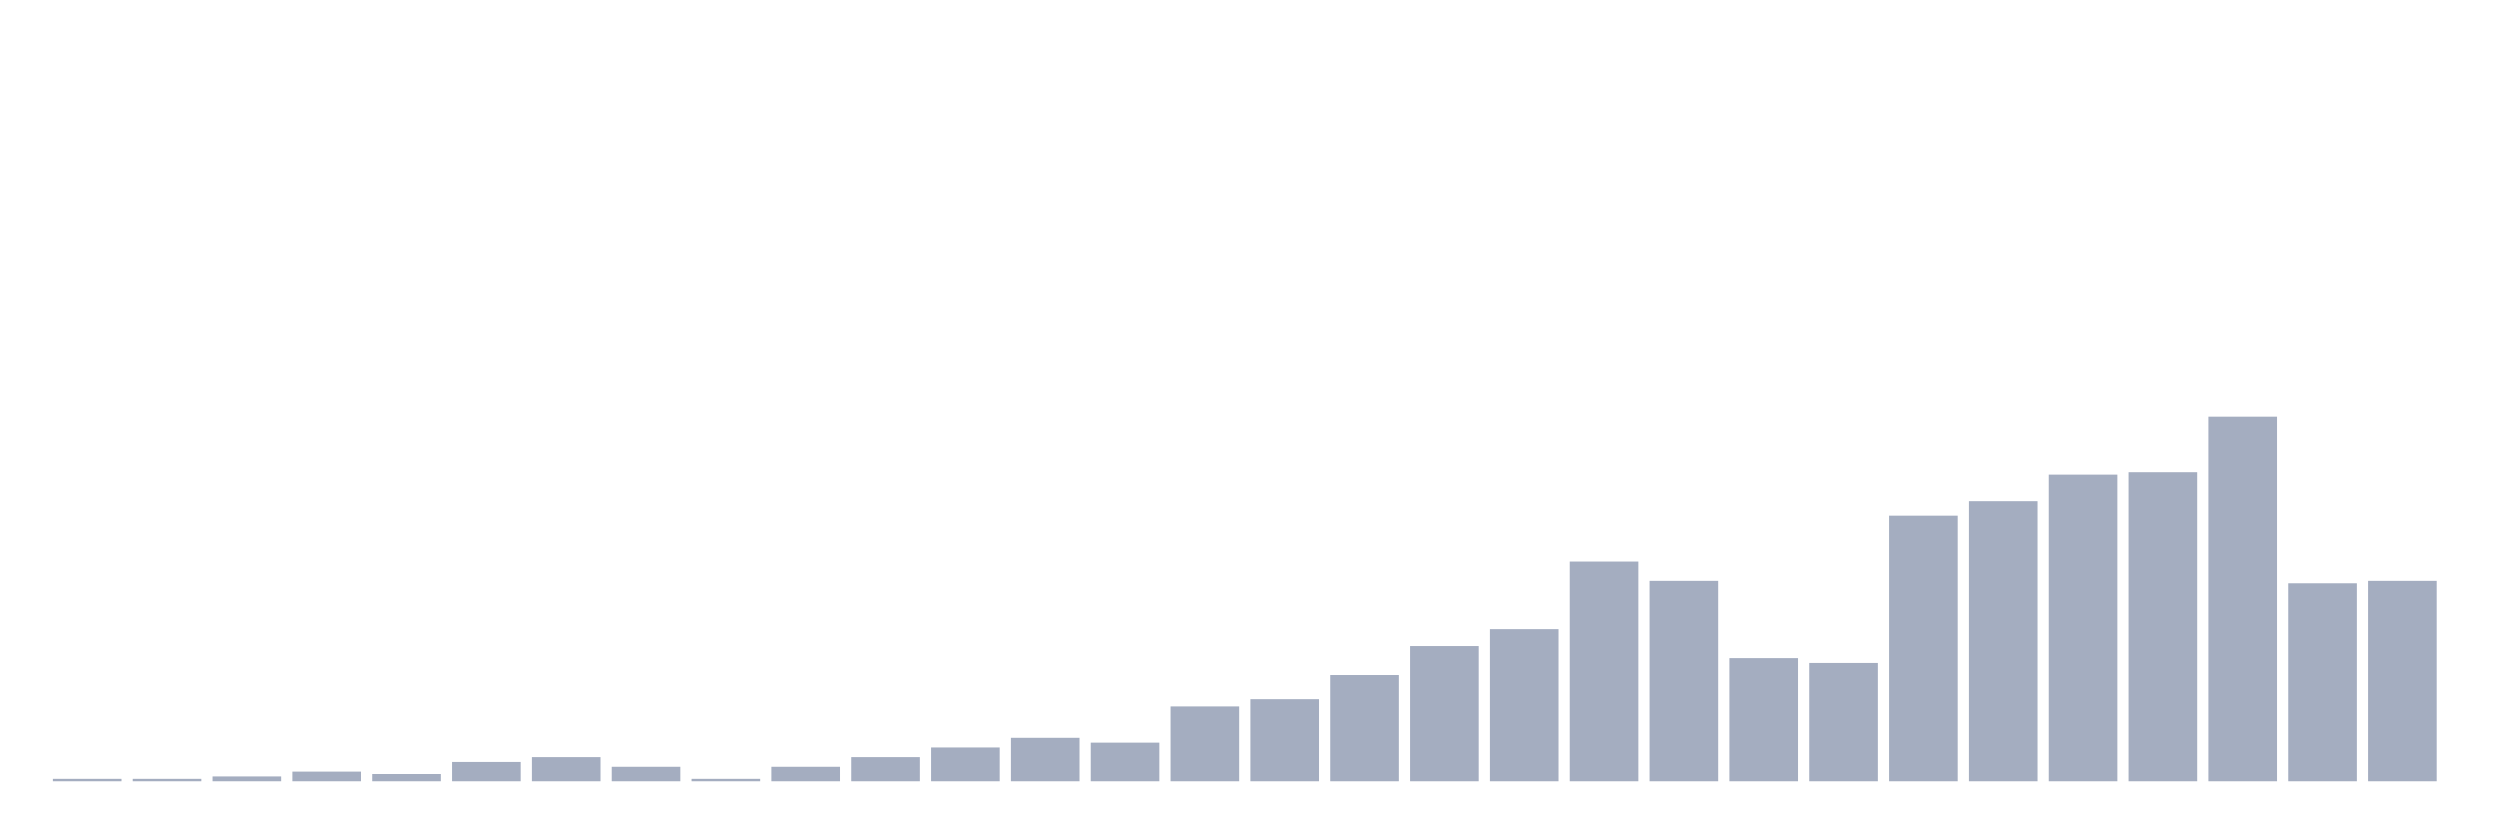
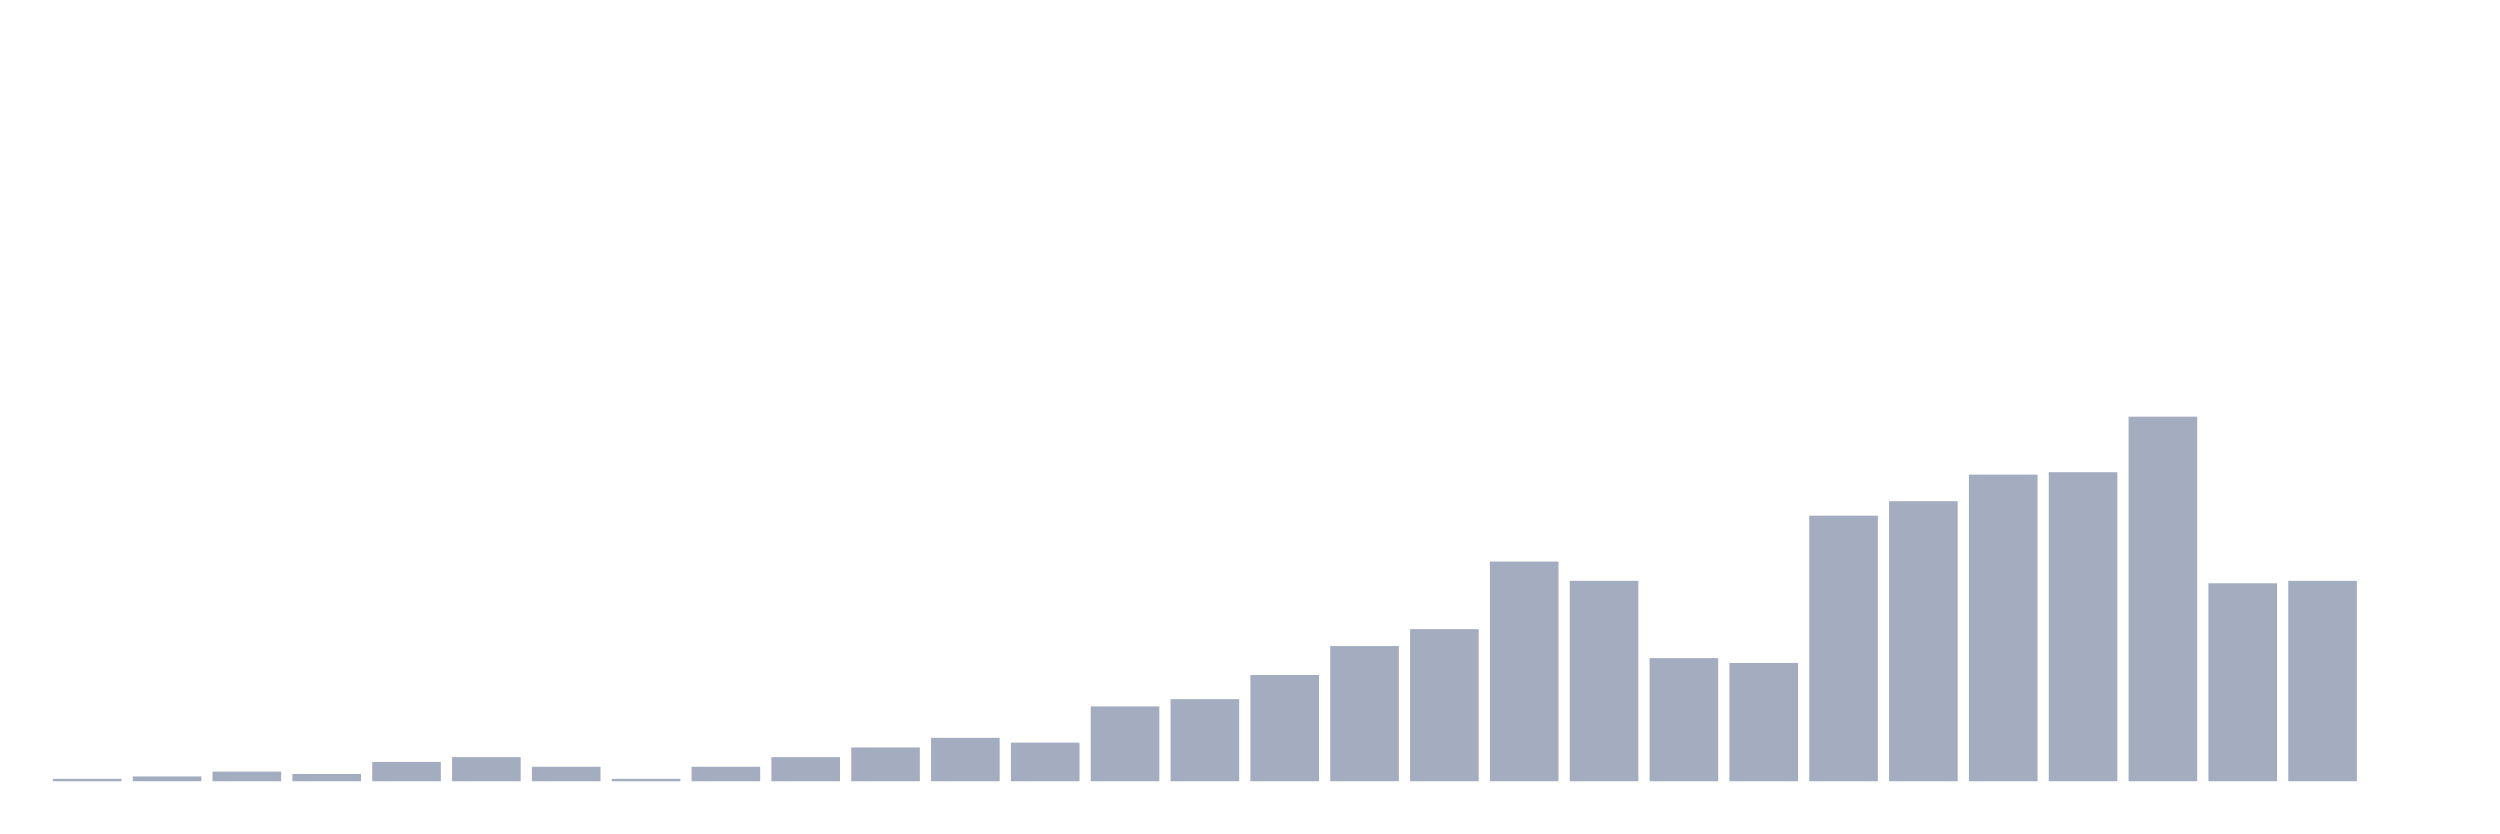
<svg xmlns="http://www.w3.org/2000/svg" viewBox="0 0 480 160">
  <g transform="translate(10,10)">
    <rect class="bar" x="0.153" width="13.175" y="139.536" height="0.464" fill="rgb(164,173,192)" />
-     <rect class="bar" x="15.482" width="13.175" y="139.536" height="0.464" fill="rgb(164,173,192)" />
-     <rect class="bar" x="30.81" width="13.175" y="139.073" height="0.927" fill="rgb(164,173,192)" />
-     <rect class="bar" x="46.138" width="13.175" y="138.146" height="1.854" fill="rgb(164,173,192)" />
-     <rect class="bar" x="61.466" width="13.175" y="138.609" height="1.391" fill="rgb(164,173,192)" />
-     <rect class="bar" x="76.794" width="13.175" y="136.291" height="3.709" fill="rgb(164,173,192)" />
-     <rect class="bar" x="92.123" width="13.175" y="135.364" height="4.636" fill="rgb(164,173,192)" />
-     <rect class="bar" x="107.451" width="13.175" y="137.219" height="2.781" fill="rgb(164,173,192)" />
-     <rect class="bar" x="122.779" width="13.175" y="139.536" height="0.464" fill="rgb(164,173,192)" />
-     <rect class="bar" x="138.107" width="13.175" y="137.219" height="2.781" fill="rgb(164,173,192)" />
-     <rect class="bar" x="153.436" width="13.175" y="135.364" height="4.636" fill="rgb(164,173,192)" />
-     <rect class="bar" x="168.764" width="13.175" y="133.51" height="6.49" fill="rgb(164,173,192)" />
-     <rect class="bar" x="184.092" width="13.175" y="131.656" height="8.344" fill="rgb(164,173,192)" />
-     <rect class="bar" x="199.42" width="13.175" y="132.583" height="7.417" fill="rgb(164,173,192)" />
-     <rect class="bar" x="214.748" width="13.175" y="125.629" height="14.371" fill="rgb(164,173,192)" />
-     <rect class="bar" x="230.077" width="13.175" y="124.238" height="15.762" fill="rgb(164,173,192)" />
-     <rect class="bar" x="245.405" width="13.175" y="119.603" height="20.397" fill="rgb(164,173,192)" />
-     <rect class="bar" x="260.733" width="13.175" y="114.04" height="25.96" fill="rgb(164,173,192)" />
-     <rect class="bar" x="276.061" width="13.175" y="110.795" height="29.205" fill="rgb(164,173,192)" />
-     <rect class="bar" x="291.39" width="13.175" y="97.815" height="42.185" fill="rgb(164,173,192)" />
-     <rect class="bar" x="306.718" width="13.175" y="101.523" height="38.477" fill="rgb(164,173,192)" />
-     <rect class="bar" x="322.046" width="13.175" y="116.358" height="23.642" fill="rgb(164,173,192)" />
-     <rect class="bar" x="337.374" width="13.175" y="117.285" height="22.715" fill="rgb(164,173,192)" />
-     <rect class="bar" x="352.702" width="13.175" y="89.007" height="50.993" fill="rgb(164,173,192)" />
-     <rect class="bar" x="368.031" width="13.175" y="86.225" height="53.775" fill="rgb(164,173,192)" />
-     <rect class="bar" x="383.359" width="13.175" y="81.126" height="58.874" fill="rgb(164,173,192)" />
-     <rect class="bar" x="398.687" width="13.175" y="80.662" height="59.338" fill="rgb(164,173,192)" />
-     <rect class="bar" x="414.015" width="13.175" y="70" height="70" fill="rgb(164,173,192)" />
-     <rect class="bar" x="429.344" width="13.175" y="101.987" height="38.013" fill="rgb(164,173,192)" />
-     <rect class="bar" x="444.672" width="13.175" y="101.523" height="38.477" fill="rgb(164,173,192)" />
+     <rect class="bar" x="15.482" width="13.175" y="139.073" height="0.927" fill="rgb(164,173,192)" />
+     <rect class="bar" x="30.81" width="13.175" y="138.146" height="1.854" fill="rgb(164,173,192)" />
+     <rect class="bar" x="46.138" width="13.175" y="138.609" height="1.391" fill="rgb(164,173,192)" />
+     <rect class="bar" x="61.466" width="13.175" y="136.291" height="3.709" fill="rgb(164,173,192)" />
+     <rect class="bar" x="76.794" width="13.175" y="135.364" height="4.636" fill="rgb(164,173,192)" />
+     <rect class="bar" x="92.123" width="13.175" y="137.219" height="2.781" fill="rgb(164,173,192)" />
+     <rect class="bar" x="107.451" width="13.175" y="139.536" height="0.464" fill="rgb(164,173,192)" />
+     <rect class="bar" x="122.779" width="13.175" y="137.219" height="2.781" fill="rgb(164,173,192)" />
+     <rect class="bar" x="138.107" width="13.175" y="135.364" height="4.636" fill="rgb(164,173,192)" />
+     <rect class="bar" x="153.436" width="13.175" y="133.51" height="6.49" fill="rgb(164,173,192)" />
+     <rect class="bar" x="168.764" width="13.175" y="131.656" height="8.344" fill="rgb(164,173,192)" />
+     <rect class="bar" x="184.092" width="13.175" y="132.583" height="7.417" fill="rgb(164,173,192)" />
+     <rect class="bar" x="199.42" width="13.175" y="125.629" height="14.371" fill="rgb(164,173,192)" />
+     <rect class="bar" x="214.748" width="13.175" y="124.238" height="15.762" fill="rgb(164,173,192)" />
+     <rect class="bar" x="230.077" width="13.175" y="119.603" height="20.397" fill="rgb(164,173,192)" />
+     <rect class="bar" x="245.405" width="13.175" y="114.04" height="25.96" fill="rgb(164,173,192)" />
+     <rect class="bar" x="260.733" width="13.175" y="110.795" height="29.205" fill="rgb(164,173,192)" />
+     <rect class="bar" x="276.061" width="13.175" y="97.815" height="42.185" fill="rgb(164,173,192)" />
+     <rect class="bar" x="291.39" width="13.175" y="101.523" height="38.477" fill="rgb(164,173,192)" />
+     <rect class="bar" x="306.718" width="13.175" y="116.358" height="23.642" fill="rgb(164,173,192)" />
+     <rect class="bar" x="322.046" width="13.175" y="117.285" height="22.715" fill="rgb(164,173,192)" />
+     <rect class="bar" x="337.374" width="13.175" y="89.007" height="50.993" fill="rgb(164,173,192)" />
+     <rect class="bar" x="352.702" width="13.175" y="86.225" height="53.775" fill="rgb(164,173,192)" />
+     <rect class="bar" x="368.031" width="13.175" y="81.126" height="58.874" fill="rgb(164,173,192)" />
+     <rect class="bar" x="383.359" width="13.175" y="80.662" height="59.338" fill="rgb(164,173,192)" />
+     <rect class="bar" x="398.687" width="13.175" y="70" height="70" fill="rgb(164,173,192)" />
+     <rect class="bar" x="414.015" width="13.175" y="101.987" height="38.013" fill="rgb(164,173,192)" />
+     <rect class="bar" x="429.344" width="13.175" y="101.523" height="38.477" fill="rgb(164,173,192)" />
+     <rect class="bar" x="444.672" width="13.175" y="140" height="0" fill="rgb(164,173,192)" />
  </g>
</svg>
